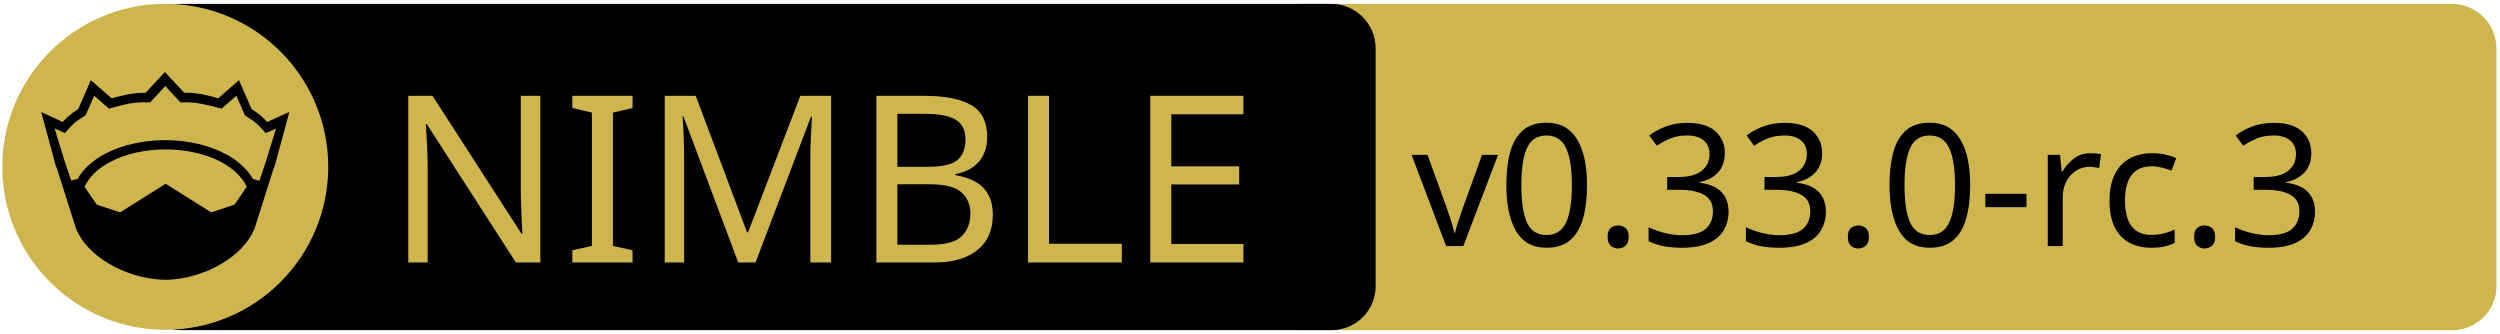
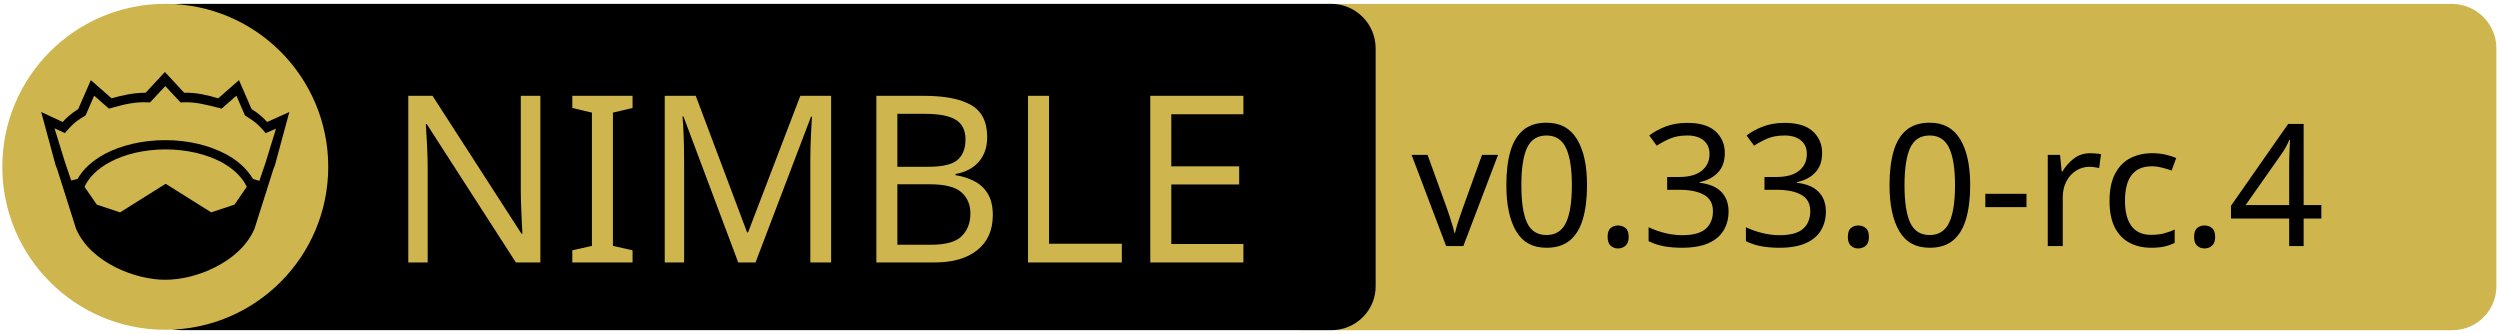
<svg xmlns="http://www.w3.org/2000/svg" xmlns:xlink="http://www.w3.org/1999/xlink" width="675" height="90" xml:space="preserve" version="1.1">
  <a xlink:href="https://github.com/waku-org/nwaku">
    <g>
      <path fill="#CEB54D" id="svg_15" d="m662.123,89.159l-310.5,0c-6.6,0 -12,-5.4 -12,-12l0,-64.1c0,-6.6 5.4,-12 12,-12l310.4,0c6.6,0 12,5.4 12,12l0,64.1c0.1,6.6 -5.3,12 -11.9,12z" />
      <path id="svg_1" d="m359.524,89.139l-310.5,0c-6.6,0 -12,-5.4 -12,-12l0,-64.1c0,-6.6 5.4,-12 12,-12l310.4,0c6.6,0 12,5.4 12,12l0,64.1c0.1,6.6 -5.3,12 -11.9,12z" />
      <rect id="svg_2" fill="none" height="45.9" width="315.3" class="st0" y="24.539" x="60.224" />
      <circle id="svg_4" fill="#CEB54D" r="44" cy="45.039" cx="44.624" class="st1" />
      <g id="XMLID_4_">
        <path id="svg_5" d="m78.124,30.239l-3.9,14.4l-0.4,1l-5.1,16.1c0,0 0,0 0,0c-2,4.7 -6.1,8.1 -10.6,10.4c-4.5,2.3 -9.5,3.4 -13.5,3.4c-4,0 -8.9,-1.1 -13.5,-3.4c-4.5,-2.3 -8.6,-5.7 -10.6,-10.4c0,0 0,0 0,0l-5.1,-16.1l-0.4,-1l-3.9,-14.4l5.8,2.7c0.9,-1 2,-2.1 4.2,-3.5l3.4,-7.8l5.6,4.9c2.9,-0.8 5.8,-1.5 9.2,-1.5l5.2,-5.6l5.2,5.6c3.4,-0.1 6.4,0.7 9.2,1.5l5.6,-4.9l3.4,7.8c2.2,1.4 3.3,2.5 4.2,3.5l6,-2.7z" />
        <g id="XMLID_6_">
          <g id="svg_6">
            <path id="svg_7" fill="#CEB54D" d="m66.624,50.439l-3.3,4.8l-6.3,2.1l-12.1,-7.6c-0.1,-0.1 -0.3,-0.1 -0.4,0l-12.1,7.6l-6.3,-2.1l-3.3,-4.8c1.2,-2.6 3.5,-4.9 6.9,-6.7c3.9,-2.1 9.2,-3.4 15,-3.4c5.7,0 11,1.3 15,3.4c3.3,1.8 5.7,4.1 6.9,6.7z" class="st1" />
          </g>
          <g id="svg_8" />
        </g>
        <g id="XMLID_5_">
          <g id="svg_9">
            <path id="svg_10" fill="#CEB54D" d="m74.524,34.739l-2.8,9.1l-1.7,5l-1.6,-0.5c0,0 -0.1,0 -0.1,0c-1.6,-2.7 -4.2,-5.1 -7.5,-6.8c-4.4,-2.3 -10,-3.7 -16.2,-3.7c-6.2,0 -11.9,1.4 -16.3,3.7c-3.3,1.8 -5.9,4.1 -7.4,6.8c0,0 -0.1,0 -0.1,0l-1.6,0.4l-1.7,-5l-2.8,-9.1l2.8,1.3l0.6,-0.7c1.2,-1.3 1.8,-2.2 4.7,-3.9l0.3,-0.2l2.3,-5.3l4,3.5l0.7,-0.2c3.2,-0.9 6.3,-1.7 9.8,-1.5l0.6,0l4.1,-4.4l4.1,4.4l0.6,0c3.5,-0.2 6.5,0.7 9.8,1.5l0.7,0.2l4,-3.5l2.3,5.3l0.3,0.2c2.9,1.8 3.5,2.6 4.7,3.9l0.6,0.7l2.8,-1.2z" class="st1" />
          </g>
          <g id="svg_11" />
        </g>
      </g>
      <text x="-442" y="-350.021" id="svg_16" font-size="63px" font-family="'PT Sans Caption', 'Tahoma', 'Helvetica Neue Medium', 'PT Sans', sans-serif" fill="#CEB54D" class="st1 st2 st3" transform="matrix(1 0 0 1 546.13 420.879)">NIMBLE</text>
-       <text x="-165" y="-354.438" id="svg_17" font-size="45.938px" font-family="'PT Sans Caption', 'Tahoma', 'Helvetica Neue Medium', 'PT Sans', sans-serif" fill="#000000" class="st1 st2 st3" transform="matrix(1 0 0 1 546.13 420.879)">v0.33.0-rc.3</text>
+       <text x="-165" y="-354.438" id="svg_17" font-size="45.938px" font-family="'PT Sans Caption', 'Tahoma', 'Helvetica Neue Medium', 'PT Sans', sans-serif" fill="#000000" class="st1 st2 st3" transform="matrix(1 0 0 1 546.13 420.879)">v0.33.0-rc.4</text>
    </g>
  </a>
</svg>
